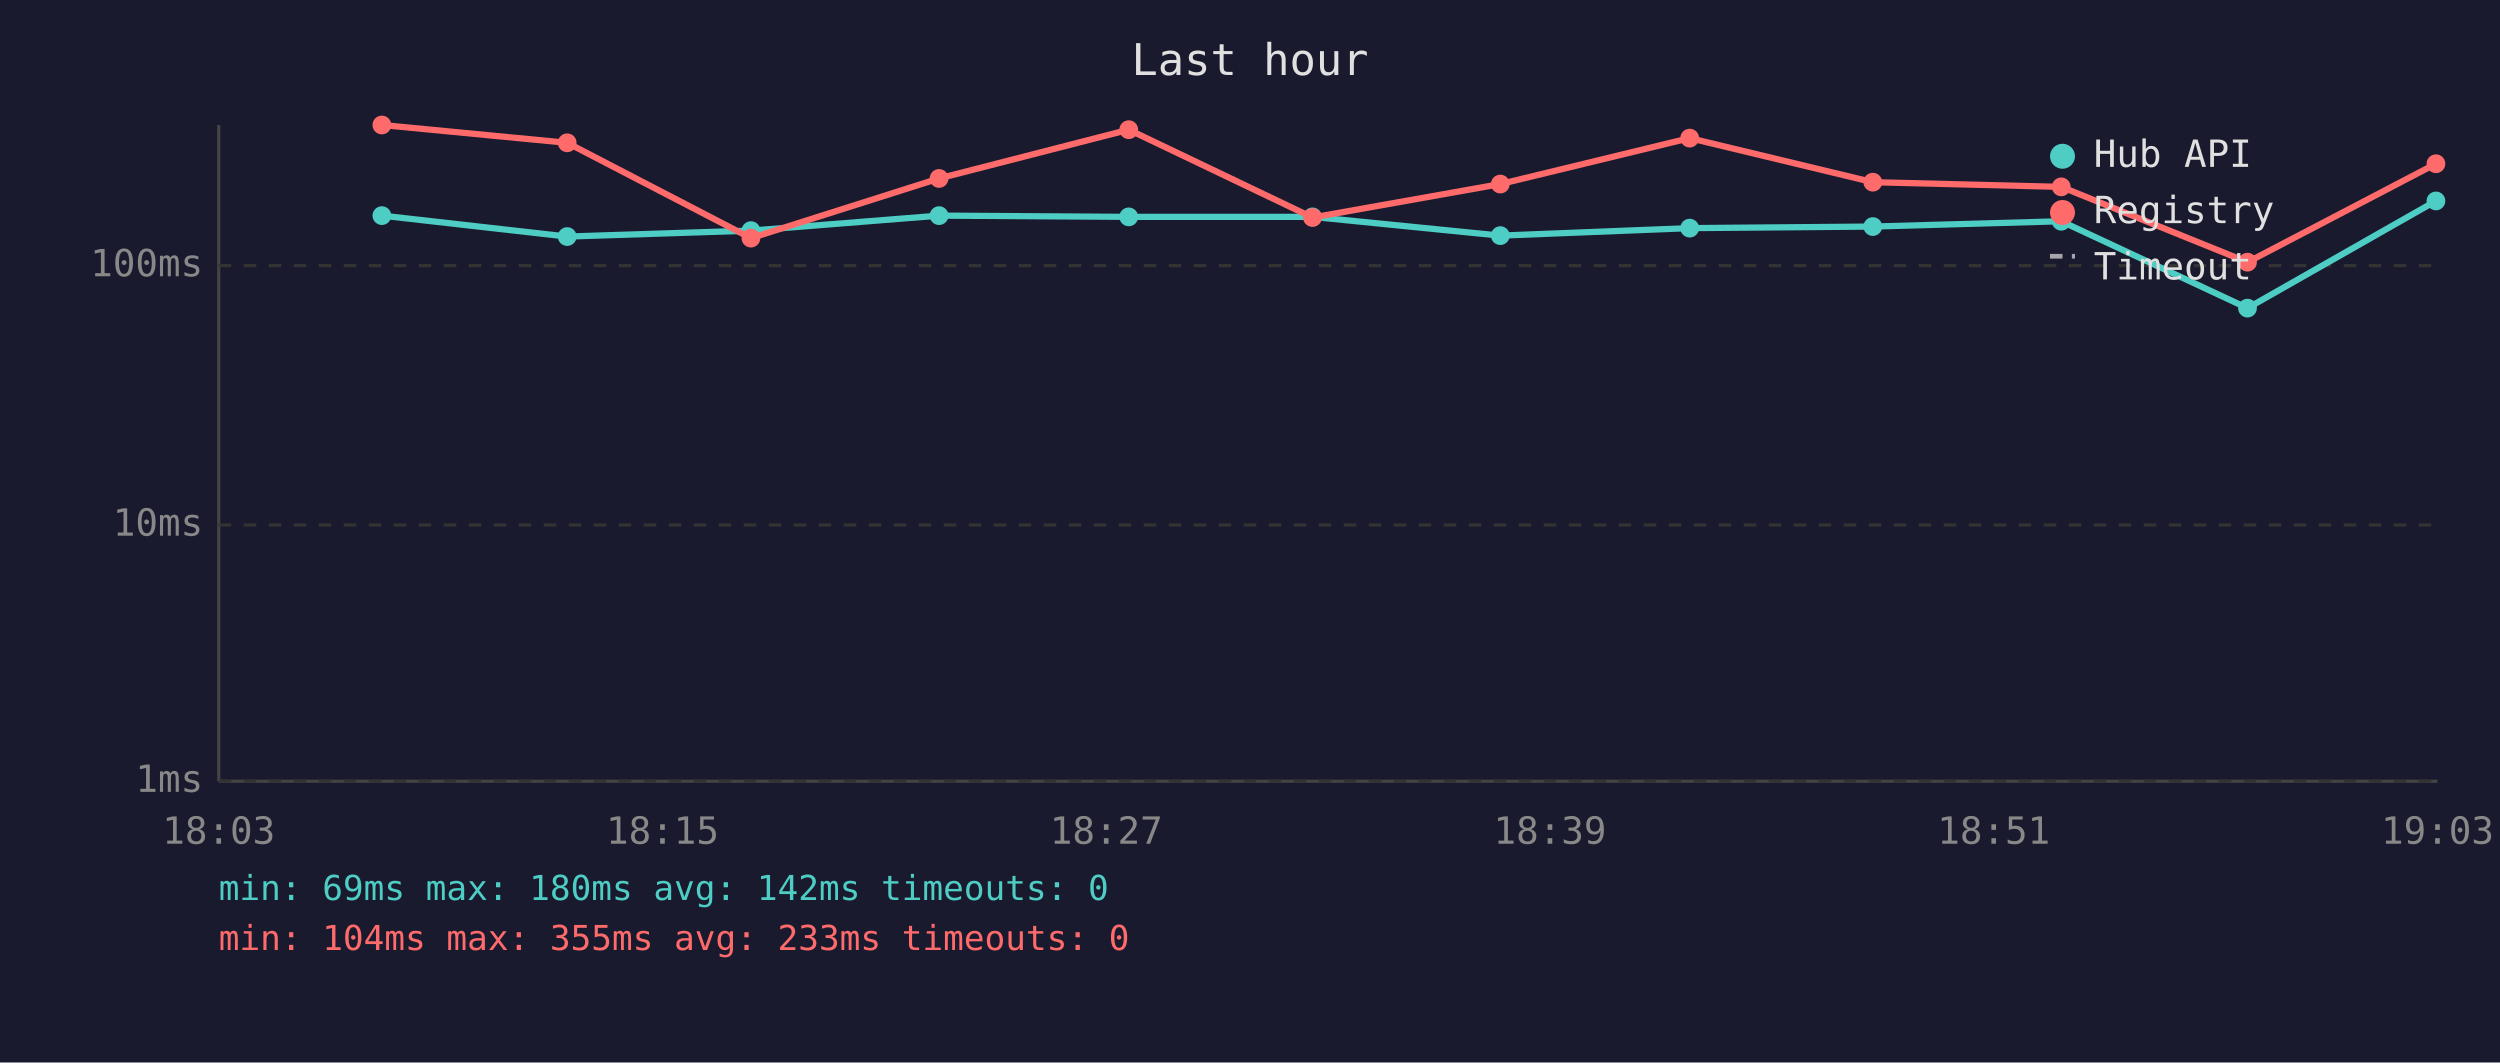
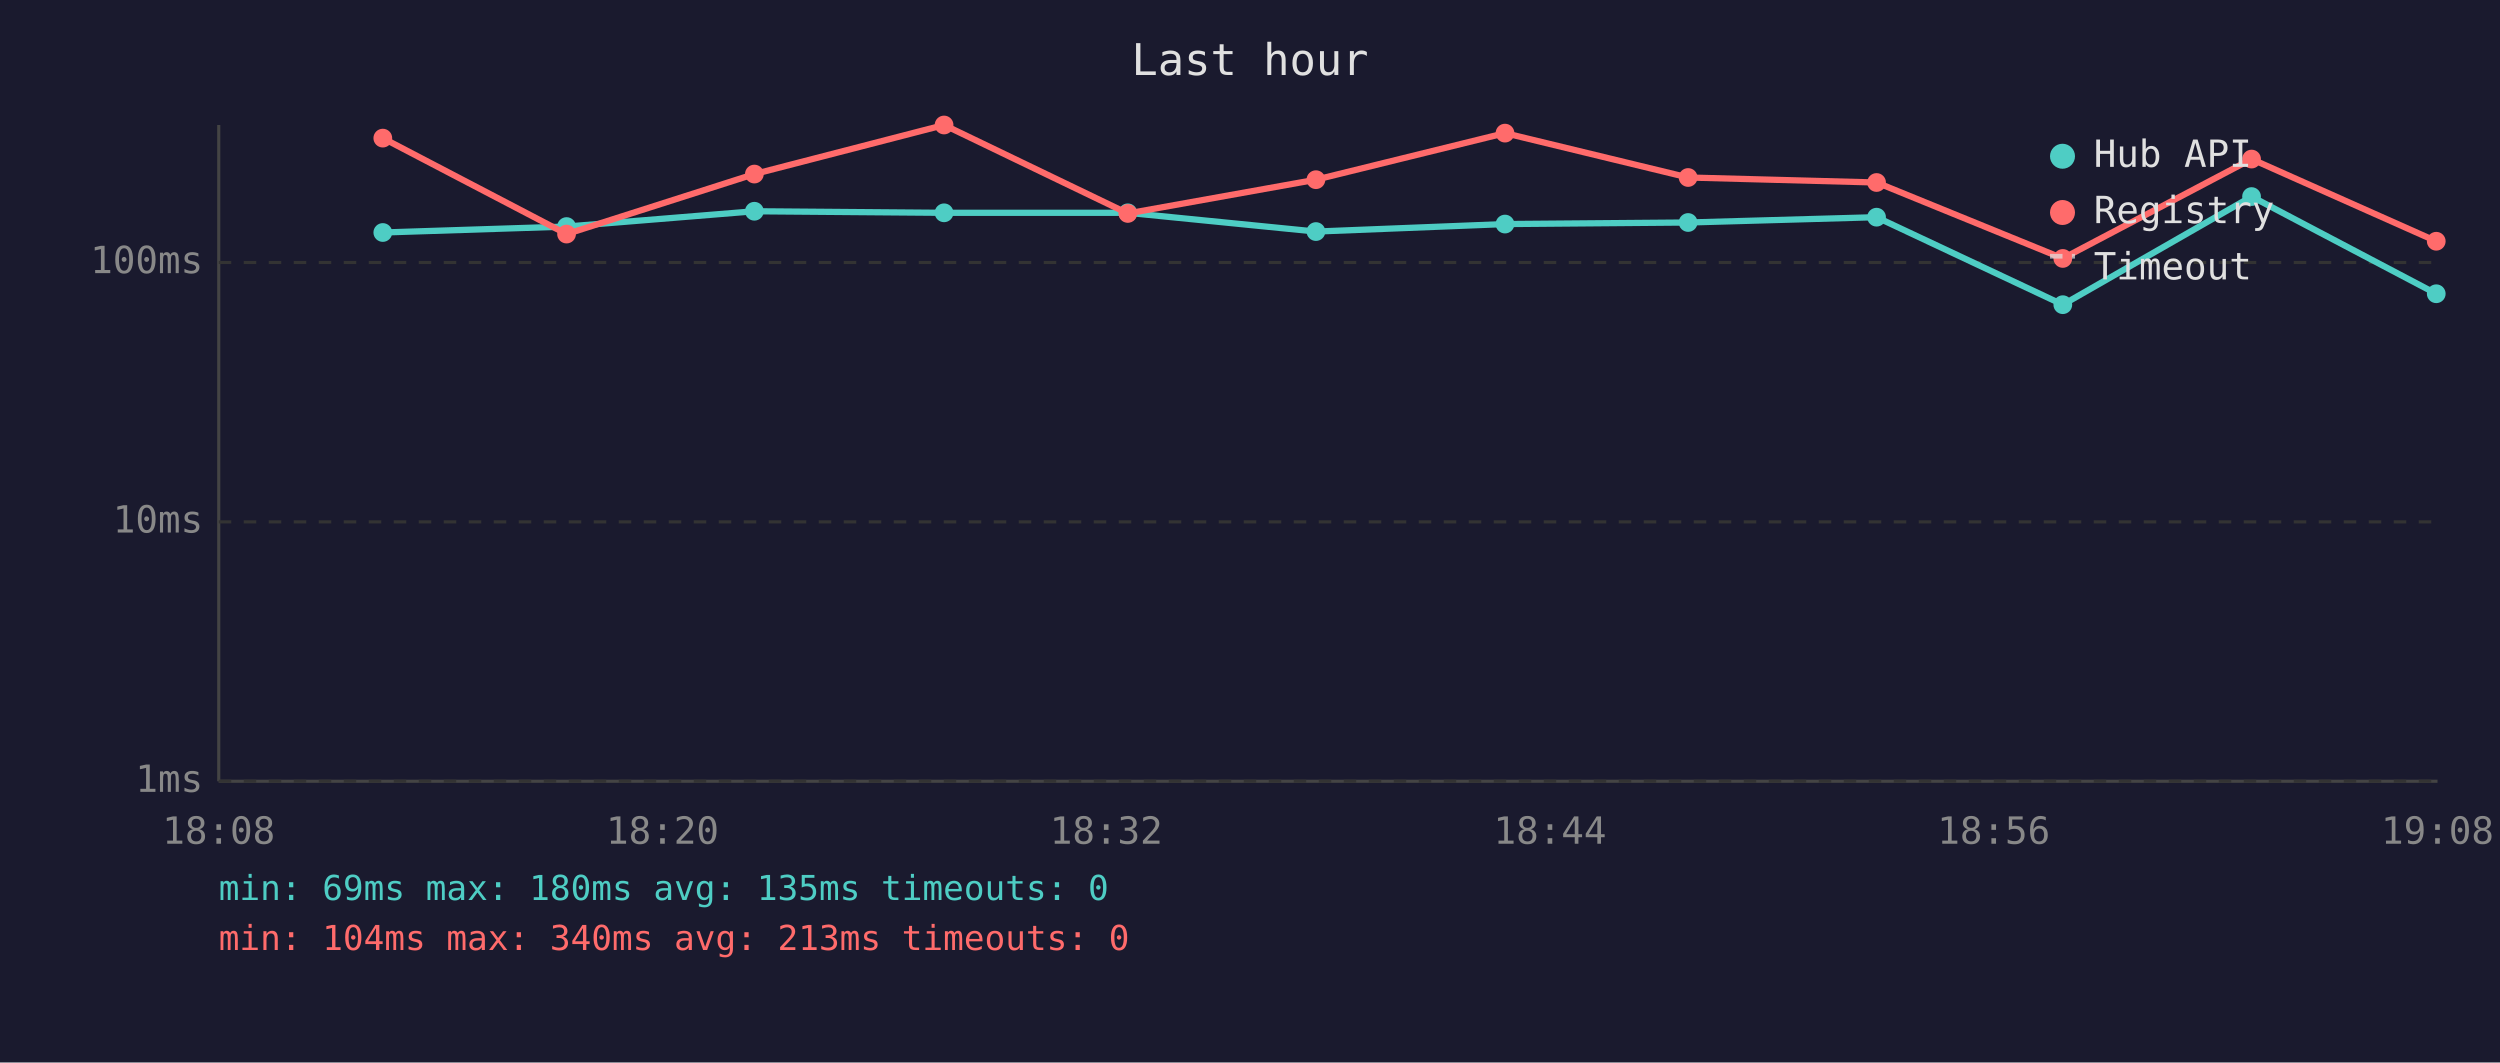
<svg xmlns="http://www.w3.org/2000/svg" viewBox="0 0 800 340" font-family="monospace" font-size="12">
  <rect width="800" height="340" fill="#1a1a2e" />
  <text x="400" y="24" fill="#e0e0e0" font-size="14" text-anchor="middle">Last hour</text>
  <line x1="70" y1="40" x2="70" y2="250" stroke="#444" stroke-width="1" />
  <line x1="70" y1="250" x2="780" y2="250" stroke="#444" stroke-width="1" />
  <line x1="70" y1="250" x2="780" y2="250" stroke="#333" stroke-width="1" stroke-dasharray="4" />
  <text x="65" y="250" fill="#888" text-anchor="end" dominant-baseline="middle">1ms</text>
-   <line x1="70" y1="168" x2="780" y2="168" stroke="#333" stroke-width="1" stroke-dasharray="4" />
-   <text x="65" y="168" fill="#888" text-anchor="end" dominant-baseline="middle">10ms</text>
-   <line x1="70" y1="85" x2="780" y2="85" stroke="#333" stroke-width="1" stroke-dasharray="4" />
-   <text x="65" y="85" fill="#888" text-anchor="end" dominant-baseline="middle">100ms</text>
-   <text x="70" y="270" fill="#888" text-anchor="middle">18:03</text>
-   <text x="212" y="270" fill="#888" text-anchor="middle">18:15</text>
-   <text x="354" y="270" fill="#888" text-anchor="middle">18:27</text>
-   <text x="496" y="270" fill="#888" text-anchor="middle">18:39</text>
-   <text x="638" y="270" fill="#888" text-anchor="middle">18:51</text>
-   <text x="780" y="270" fill="#888" text-anchor="middle">19:03</text>
-   <polyline points="122.2,69.0 181.5,75.7 240.3,73.8 300.5,69.0 361.2,69.4 420.0,69.4 480.1,75.4 540.7,73.0 599.3,72.5 659.6,70.8 719.2,98.6 779.5,64.3" fill="none" stroke="#4ecdc4" stroke-width="2" opacity="1" />
-   <circle cx="122.2" cy="69.0" r="3" fill="#4ecdc4" />
-   <circle cx="181.5" cy="75.7" r="3" fill="#4ecdc4" />
-   <circle cx="240.3" cy="73.8" r="3" fill="#4ecdc4" />
-   <circle cx="300.5" cy="69.0" r="3" fill="#4ecdc4" />
-   <circle cx="361.2" cy="69.4" r="3" fill="#4ecdc4" />
-   <circle cx="420.0" cy="69.4" r="3" fill="#4ecdc4" />
-   <circle cx="480.1" cy="75.4" r="3" fill="#4ecdc4" />
-   <circle cx="540.7" cy="73.0" r="3" fill="#4ecdc4" />
-   <circle cx="599.3" cy="72.5" r="3" fill="#4ecdc4" />
-   <circle cx="659.6" cy="70.8" r="3" fill="#4ecdc4" />
-   <circle cx="719.2" cy="98.6" r="3" fill="#4ecdc4" />
-   <circle cx="779.5" cy="64.3" r="3" fill="#4ecdc4" />
-   <polyline points="122.2,40.0 181.5,45.7 240.3,76.2 300.5,57.1 361.2,41.5 420.0,69.6 480.1,58.9 540.7,44.2 599.3,58.3 659.6,59.8 719.2,83.9 779.5,52.4" fill="none" stroke="#ff6b6b" stroke-width="2" opacity="1" />
-   <circle cx="122.2" cy="40.0" r="3" fill="#ff6b6b" />
-   <circle cx="181.5" cy="45.7" r="3" fill="#ff6b6b" />
-   <circle cx="240.3" cy="76.2" r="3" fill="#ff6b6b" />
-   <circle cx="300.5" cy="57.1" r="3" fill="#ff6b6b" />
-   <circle cx="361.2" cy="41.5" r="3" fill="#ff6b6b" />
-   <circle cx="420.0" cy="69.6" r="3" fill="#ff6b6b" />
-   <circle cx="480.1" cy="58.9" r="3" fill="#ff6b6b" />
-   <circle cx="540.7" cy="44.2" r="3" fill="#ff6b6b" />
-   <circle cx="599.3" cy="58.3" r="3" fill="#ff6b6b" />
-   <circle cx="659.6" cy="59.8" r="3" fill="#ff6b6b" />
-   <circle cx="719.2" cy="83.9" r="3" fill="#ff6b6b" />
-   <circle cx="779.5" cy="52.4" r="3" fill="#ff6b6b" />
+   <line x1="70" y1="167" x2="780" y2="167" stroke="#333" stroke-width="1" stroke-dasharray="4" />
+   <text x="65" y="167" fill="#888" text-anchor="end" dominant-baseline="middle">10ms</text>
+   <line x1="70" y1="84" x2="780" y2="84" stroke="#333" stroke-width="1" stroke-dasharray="4" />
+   <text x="65" y="84" fill="#888" text-anchor="end" dominant-baseline="middle">100ms</text>
+   <text x="70" y="270" fill="#888" text-anchor="middle">18:08</text>
+   <text x="212" y="270" fill="#888" text-anchor="middle">18:20</text>
+   <text x="354" y="270" fill="#888" text-anchor="middle">18:32</text>
+   <text x="496" y="270" fill="#888" text-anchor="middle">18:44</text>
+   <text x="638" y="270" fill="#888" text-anchor="middle">18:56</text>
+   <text x="780" y="270" fill="#888" text-anchor="middle">19:08</text>
+   <polyline points="122.5,74.4 181.3,72.5 241.4,67.6 302.1,68.1 360.9,68.1 421.1,74.1 481.6,71.7 540.2,71.2 600.5,69.5 660.1,97.5 720.5,62.9 779.6,94.0" fill="none" stroke="#4ecdc4" stroke-width="2" opacity="1" />
+   <circle cx="122.5" cy="74.4" r="3" fill="#4ecdc4" />
+   <circle cx="181.3" cy="72.5" r="3" fill="#4ecdc4" />
+   <circle cx="241.4" cy="67.6" r="3" fill="#4ecdc4" />
+   <circle cx="302.1" cy="68.1" r="3" fill="#4ecdc4" />
+   <circle cx="360.9" cy="68.1" r="3" fill="#4ecdc4" />
+   <circle cx="421.1" cy="74.1" r="3" fill="#4ecdc4" />
+   <circle cx="481.6" cy="71.7" r="3" fill="#4ecdc4" />
+   <circle cx="540.2" cy="71.2" r="3" fill="#4ecdc4" />
+   <circle cx="600.5" cy="69.5" r="3" fill="#4ecdc4" />
+   <circle cx="660.1" cy="97.5" r="3" fill="#4ecdc4" />
+   <circle cx="720.5" cy="62.9" r="3" fill="#4ecdc4" />
+   <circle cx="779.6" cy="94.0" r="3" fill="#4ecdc4" />
+   <polyline points="122.5,44.2 181.3,74.9 241.4,55.7 302.1,40.0 360.9,68.3 421.1,57.5 481.6,42.6 540.2,56.8 600.5,58.4 660.1,82.7 720.5,50.9 779.6,77.2" fill="none" stroke="#ff6b6b" stroke-width="2" opacity="1" />
+   <circle cx="122.5" cy="44.2" r="3" fill="#ff6b6b" />
+   <circle cx="181.3" cy="74.9" r="3" fill="#ff6b6b" />
+   <circle cx="241.4" cy="55.7" r="3" fill="#ff6b6b" />
+   <circle cx="302.1" cy="40.0" r="3" fill="#ff6b6b" />
+   <circle cx="360.9" cy="68.3" r="3" fill="#ff6b6b" />
+   <circle cx="421.1" cy="57.5" r="3" fill="#ff6b6b" />
+   <circle cx="481.6" cy="42.6" r="3" fill="#ff6b6b" />
+   <circle cx="540.2" cy="56.8" r="3" fill="#ff6b6b" />
+   <circle cx="600.5" cy="58.4" r="3" fill="#ff6b6b" />
+   <circle cx="660.1" cy="82.7" r="3" fill="#ff6b6b" />
+   <circle cx="720.5" cy="50.9" r="3" fill="#ff6b6b" />
+   <circle cx="779.6" cy="77.2" r="3" fill="#ff6b6b" />
  <circle cx="660" cy="50" r="4" fill="#4ecdc4" />
  <text x="670" y="50" fill="#e0e0e0" dominant-baseline="middle">Hub API</text>
  <circle cx="660" cy="68" r="4" fill="#ff6b6b" />
  <text x="670" y="68" fill="#e0e0e0" dominant-baseline="middle">Registry</text>
  <line x1="656" y1="82" x2="664" y2="82" stroke="#e0e0e0" stroke-width="1.5" stroke-dasharray="4,3" opacity="0.7" />
  <text x="670" y="86" fill="#e0e0e0" dominant-baseline="middle">Timeout</text>
-   <text x="70" y="288" fill="#4ecdc4" font-size="11">min: 69ms  max: 180ms  avg: 142ms  timeouts: 0</text>
-   <text x="70" y="304" fill="#ff6b6b" font-size="11">min: 104ms  max: 355ms  avg: 233ms  timeouts: 0</text>
+   <text x="70" y="288" fill="#4ecdc4" font-size="11">min: 69ms  max: 180ms  avg: 135ms  timeouts: 0</text>
+   <text x="70" y="304" fill="#ff6b6b" font-size="11">min: 104ms  max: 340ms  avg: 213ms  timeouts: 0</text>
</svg>
